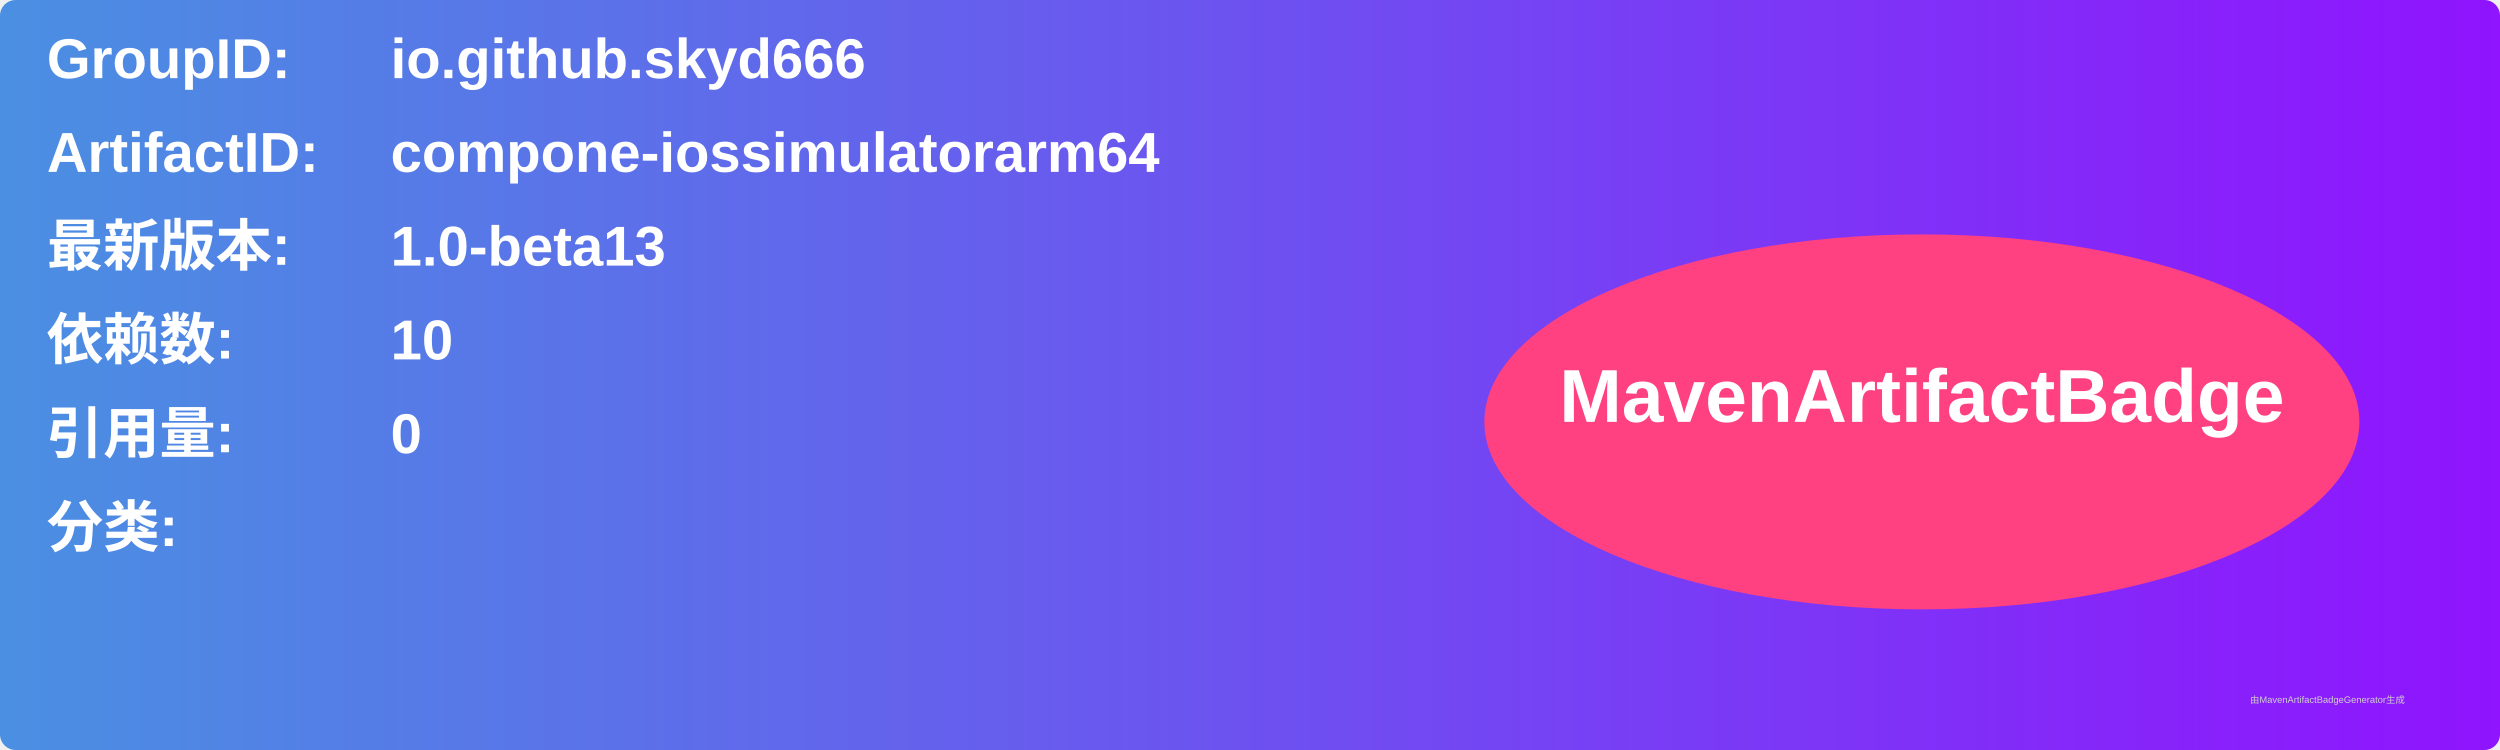
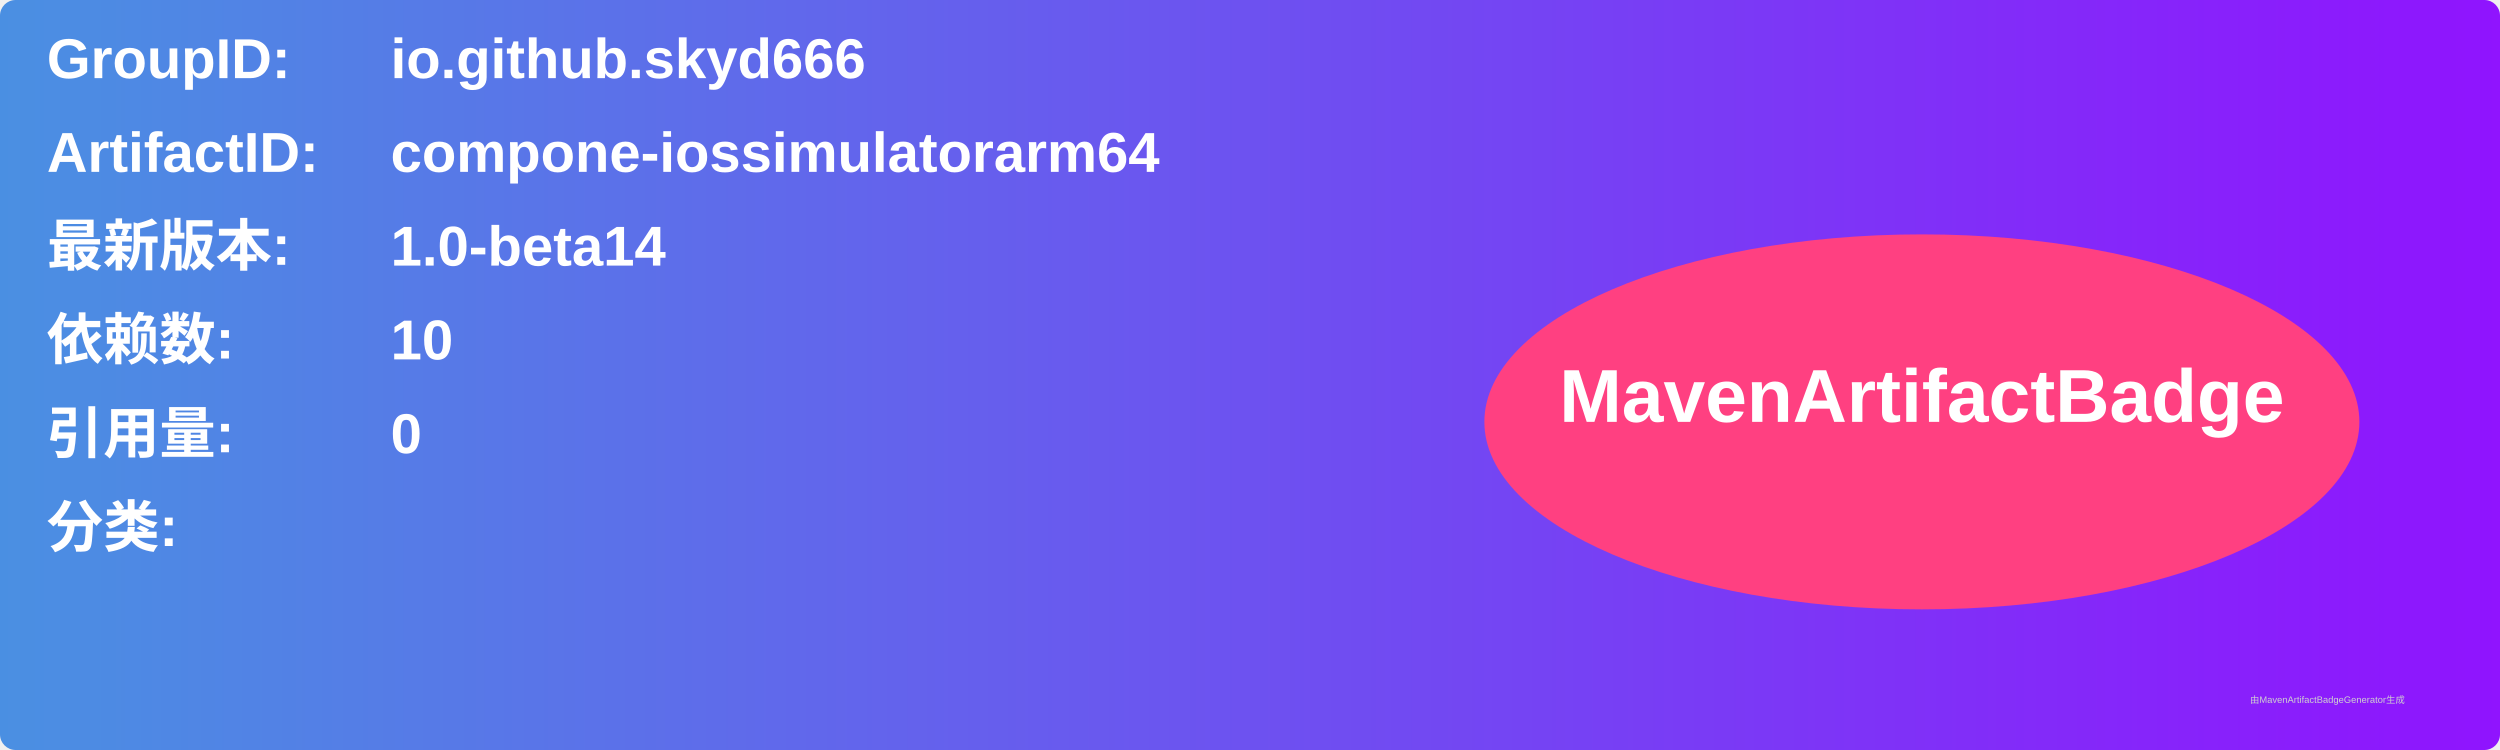
<svg xmlns="http://www.w3.org/2000/svg" width="800" height="240" viewBox="0 0 800 240">
  <linearGradient id="grad" x1="0%" y1="0%" x2="100%" y2="0%">
    <stop offset="0%" stop-color="#4a90e2" />
    <stop offset="100%" stop-color="#9013fe" />
  </linearGradient>
  <rect width="100%" height="100%" rx="5" ry="5" fill="url(#grad)" />
  <g transform="translate(15, 15)">
    <text x="0" y="10" font-family="Arial" font-size="18" fill="white" font-weight="bold" width="260">GroupID:</text>
    <text x="110" y="10" font-family="Arial" font-size="18" fill="white" font-weight="bold" width="460">io.github.skyd666</text>
    <text x="0" y="40" font-family="Arial" font-size="18" fill="white" font-weight="bold" width="260">ArtifactID:</text>
    <text x="110" y="40" font-family="Arial" font-size="18" fill="white" font-weight="bold" width="460">compone-iossimulatorarm64</text>
    <text x="0" y="70" font-family="Arial" font-size="18" fill="white" font-weight="bold">最新版本:</text>
    <text x="110" y="70" font-family="Arial" font-size="18" fill="white" font-weight="bold">
-       <tspan font-weight="bold">1.0-beta13</tspan>
+       <tspan font-weight="bold">1.0-beta14</tspan>
    </text>
    <text x="0" y="100" font-family="Arial" font-size="18" fill="white" font-weight="bold">依赖数: </text>
    <text x="110" y="100" font-family="Arial" font-size="18" fill="white">
      <tspan font-weight="bold">10</tspan>
    </text>
    <text x="0" y="130" font-family="Arial" font-size="18" fill="white" font-weight="bold">引用量: </text>
    <text x="110" y="130" font-family="Arial" font-size="18" fill="white">
      <tspan font-weight="bold">0</tspan>
    </text>
    <text x="0" y="160" font-family="Arial" font-size="18" fill="white" font-weight="bold">分类:</text>
    <text x="10" y="190" font-family="Arial" font-size="10" fill="white">
      <tspan font-weight="bold" />
    </text>
    <ellipse cx="600" cy="120" rx="140" ry="60" fill="#ff4081" />
    <text x="600" y="120" text-anchor="middle" font-family="Arial" font-size="24" fill="white" font-weight="bold">MavenArtifactBadge</text>
  </g>
  <text x="720" y="225" font-family="Arial" font-size="3" fill="#d0d0d0">由MavenArtifactBadgeGenerator生成</text>
</svg>
